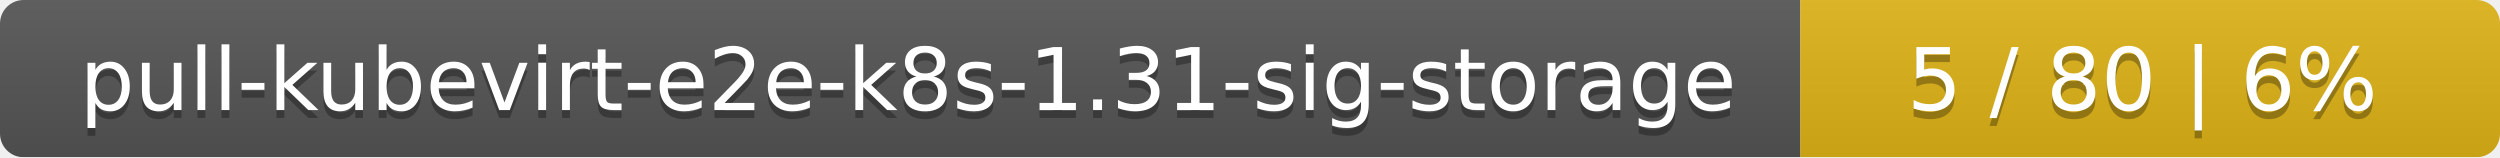
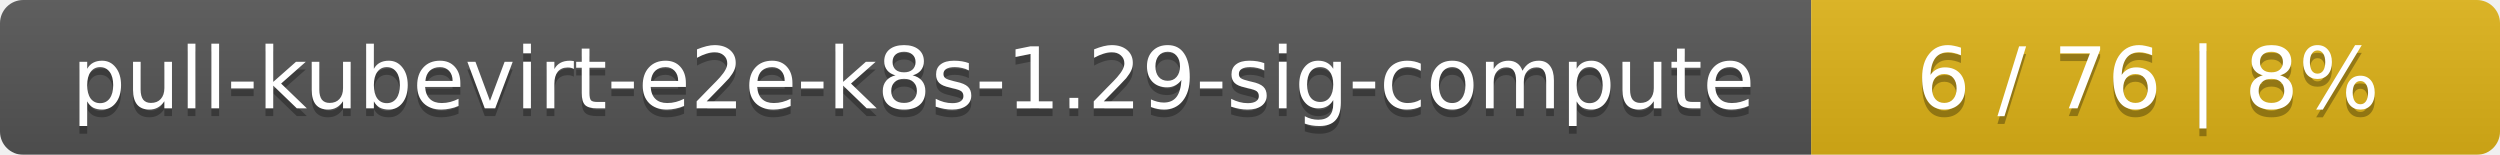
- <svg xmlns="http://www.w3.org/2000/svg" width="318" height="20">
+ <svg xmlns="http://www.w3.org/2000/svg" width="323" height="20">
  <linearGradient id="smooth" x2="0" y2="100%">
    <stop offset="0" stop-color="#bbb" stop-opacity=".1" />
    <stop offset="1" stop-opacity=".1" />
  </linearGradient>
  <mask id="round">
-     <rect width="318" height="20" rx="3" fill="#fff" />
+     <rect width="323" height="20" rx="3" fill="#fff" />
  </mask>
  <g mask="url(#round)">
-     <rect width="229" height="20" fill="#555" />
-     <rect x="229" width="89" height="20" fill="#dfb317" />
-     <rect width="318" height="20" fill="url(#smooth)" />
+     <rect width="234" height="20" fill="#555" />
+     <rect x="234" width="89" height="20" fill="#dfb317" />
+     <rect width="323" height="20" fill="url(#smooth)" />
  </g>
  <g fill="#fff" text-anchor="middle" font-family="DejaVu Sans,Verdana,Geneva,sans-serif" font-size="11">
-     <text x="115.5" y="15" fill="#010101" fill-opacity=".3">pull-kubevirt-e2e-k8s-1.31-sig-storage</text>
-     <text x="115.5" y="14">pull-kubevirt-e2e-k8s-1.31-sig-storage</text>
-     <text x="272.5" y="15" fill="#010101" fill-opacity=".3">5 / 80    |    6%</text>
-     <text x="272.5" y="14">5 / 80    |    6%</text>
+     <text x="118" y="15" fill="#010101" fill-opacity=".3">pull-kubevirt-e2e-k8s-1.29-sig-compute</text>
+     <text x="118" y="14">pull-kubevirt-e2e-k8s-1.29-sig-compute</text>
+     <text x="277.5" y="15" fill="#010101" fill-opacity=".3">6 / 76    |    8%</text>
+     <text x="277.5" y="14">6 / 76    |    8%</text>
  </g>
</svg>
